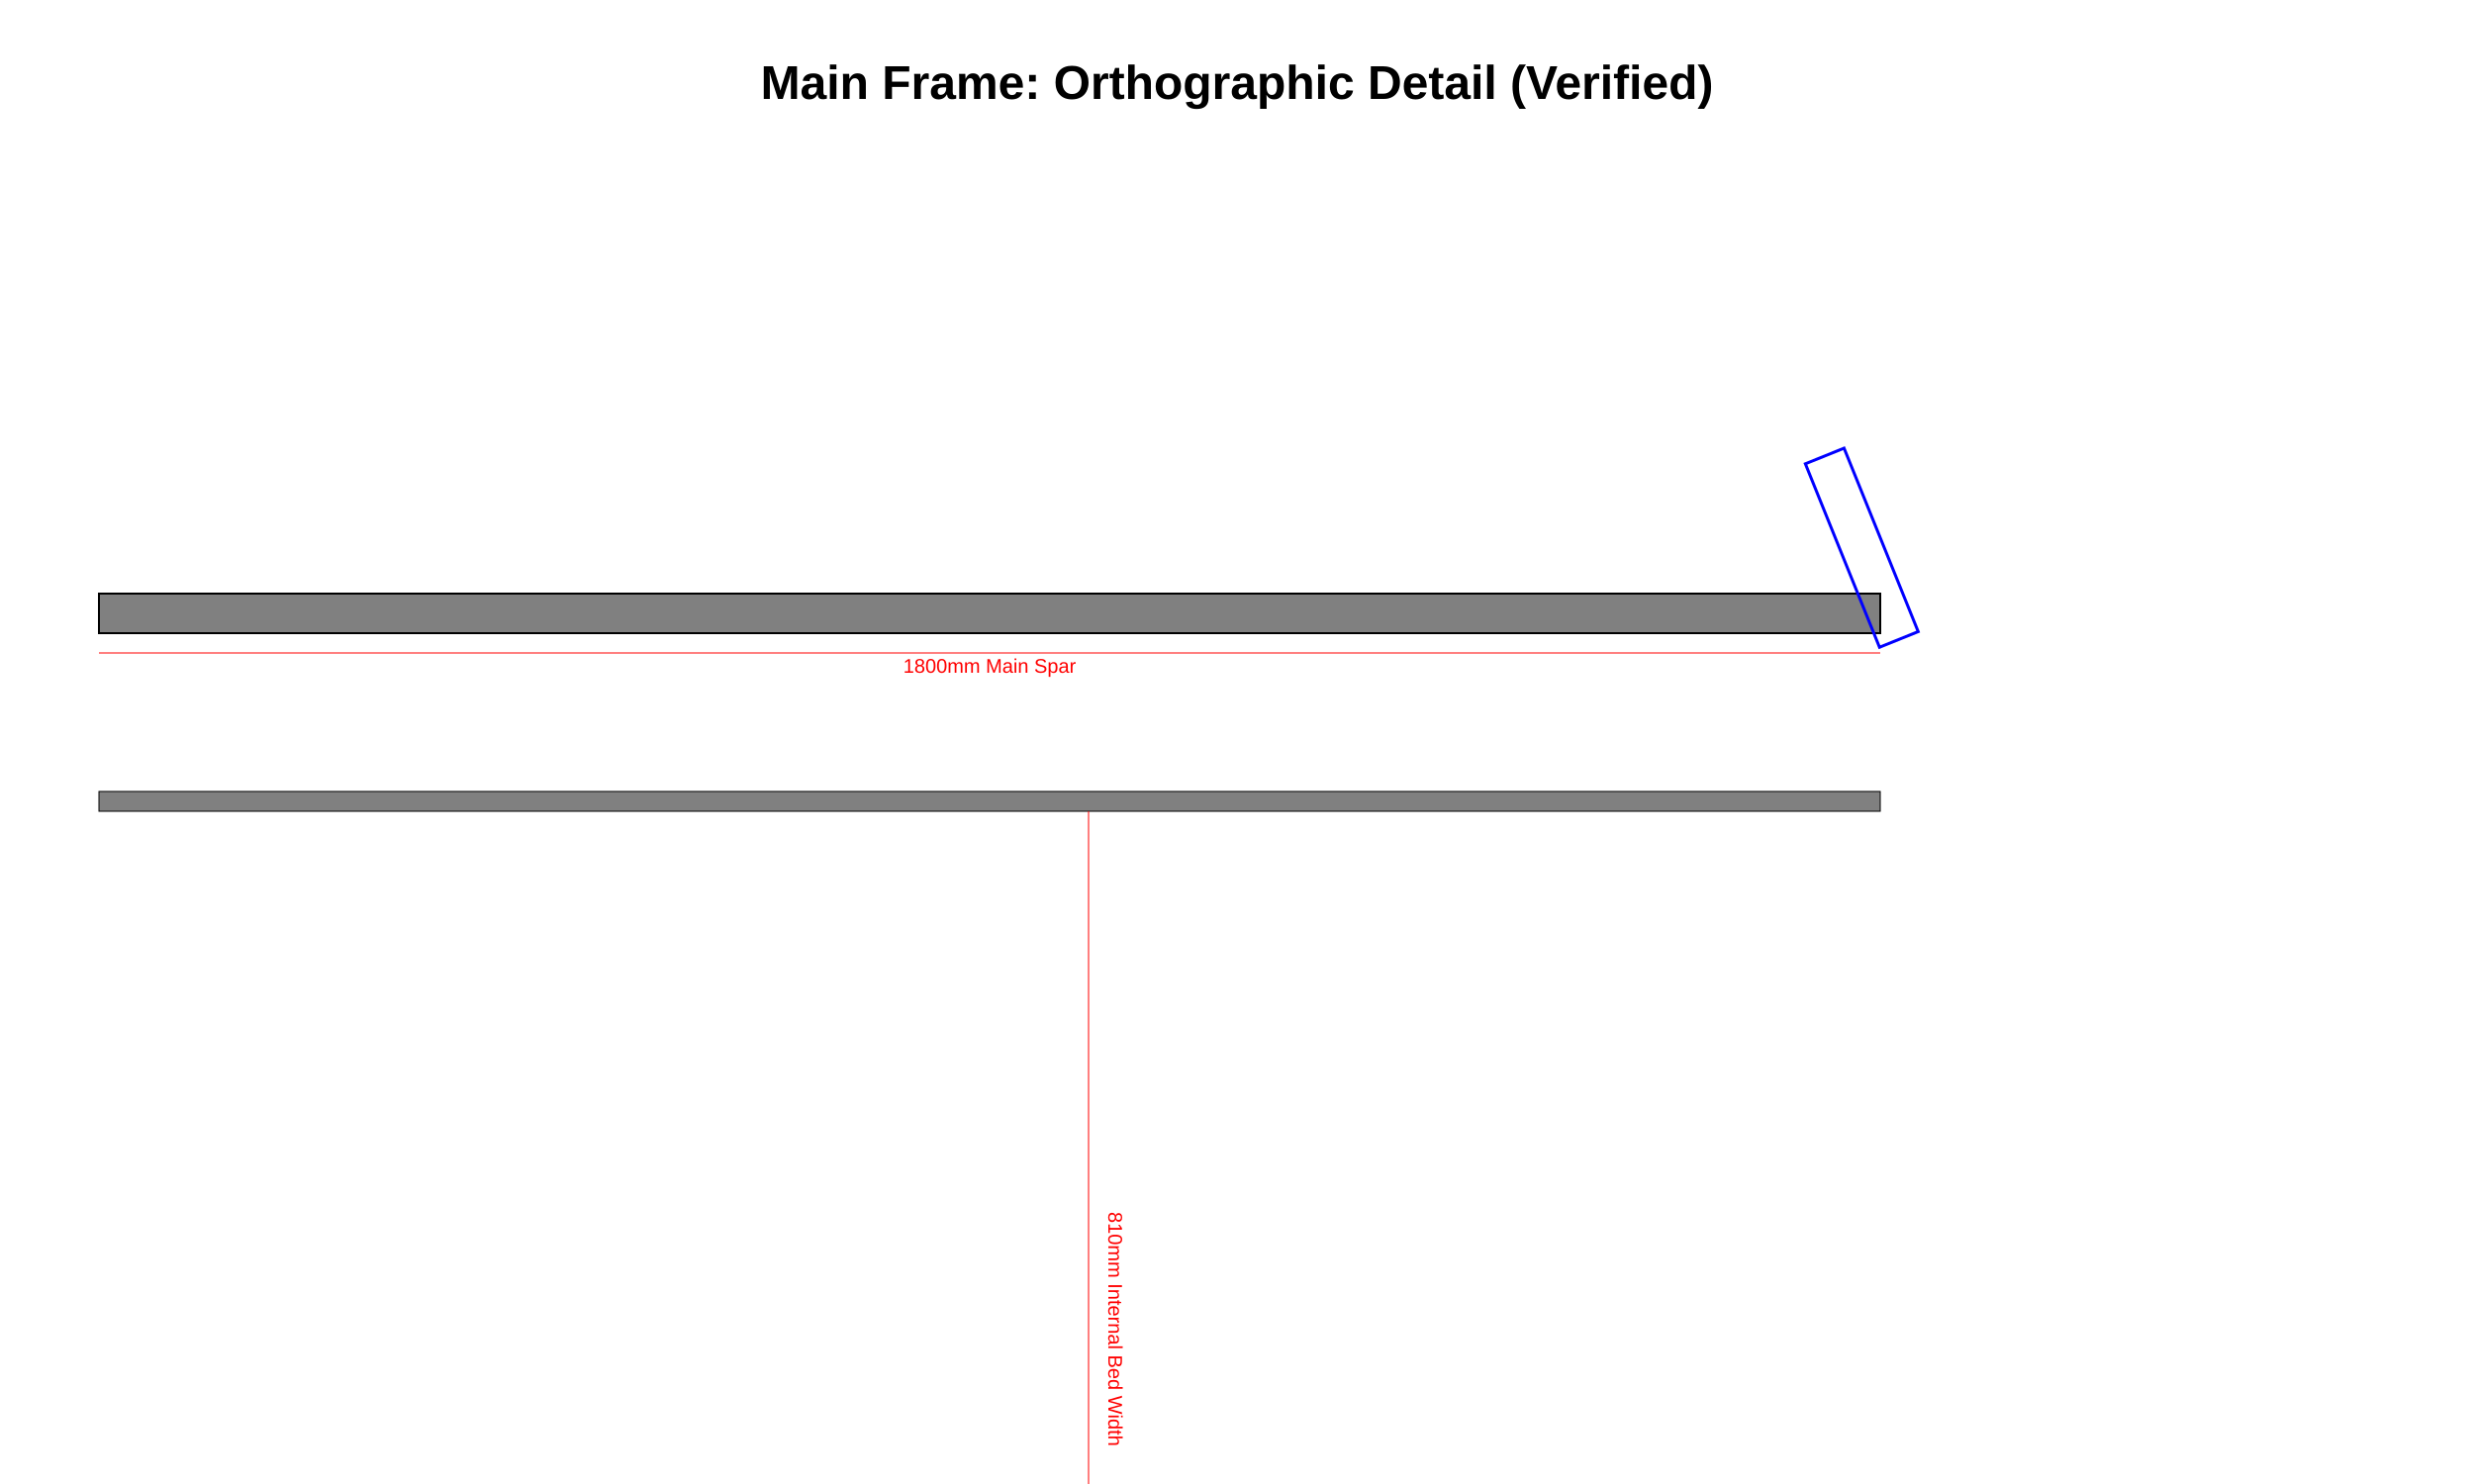
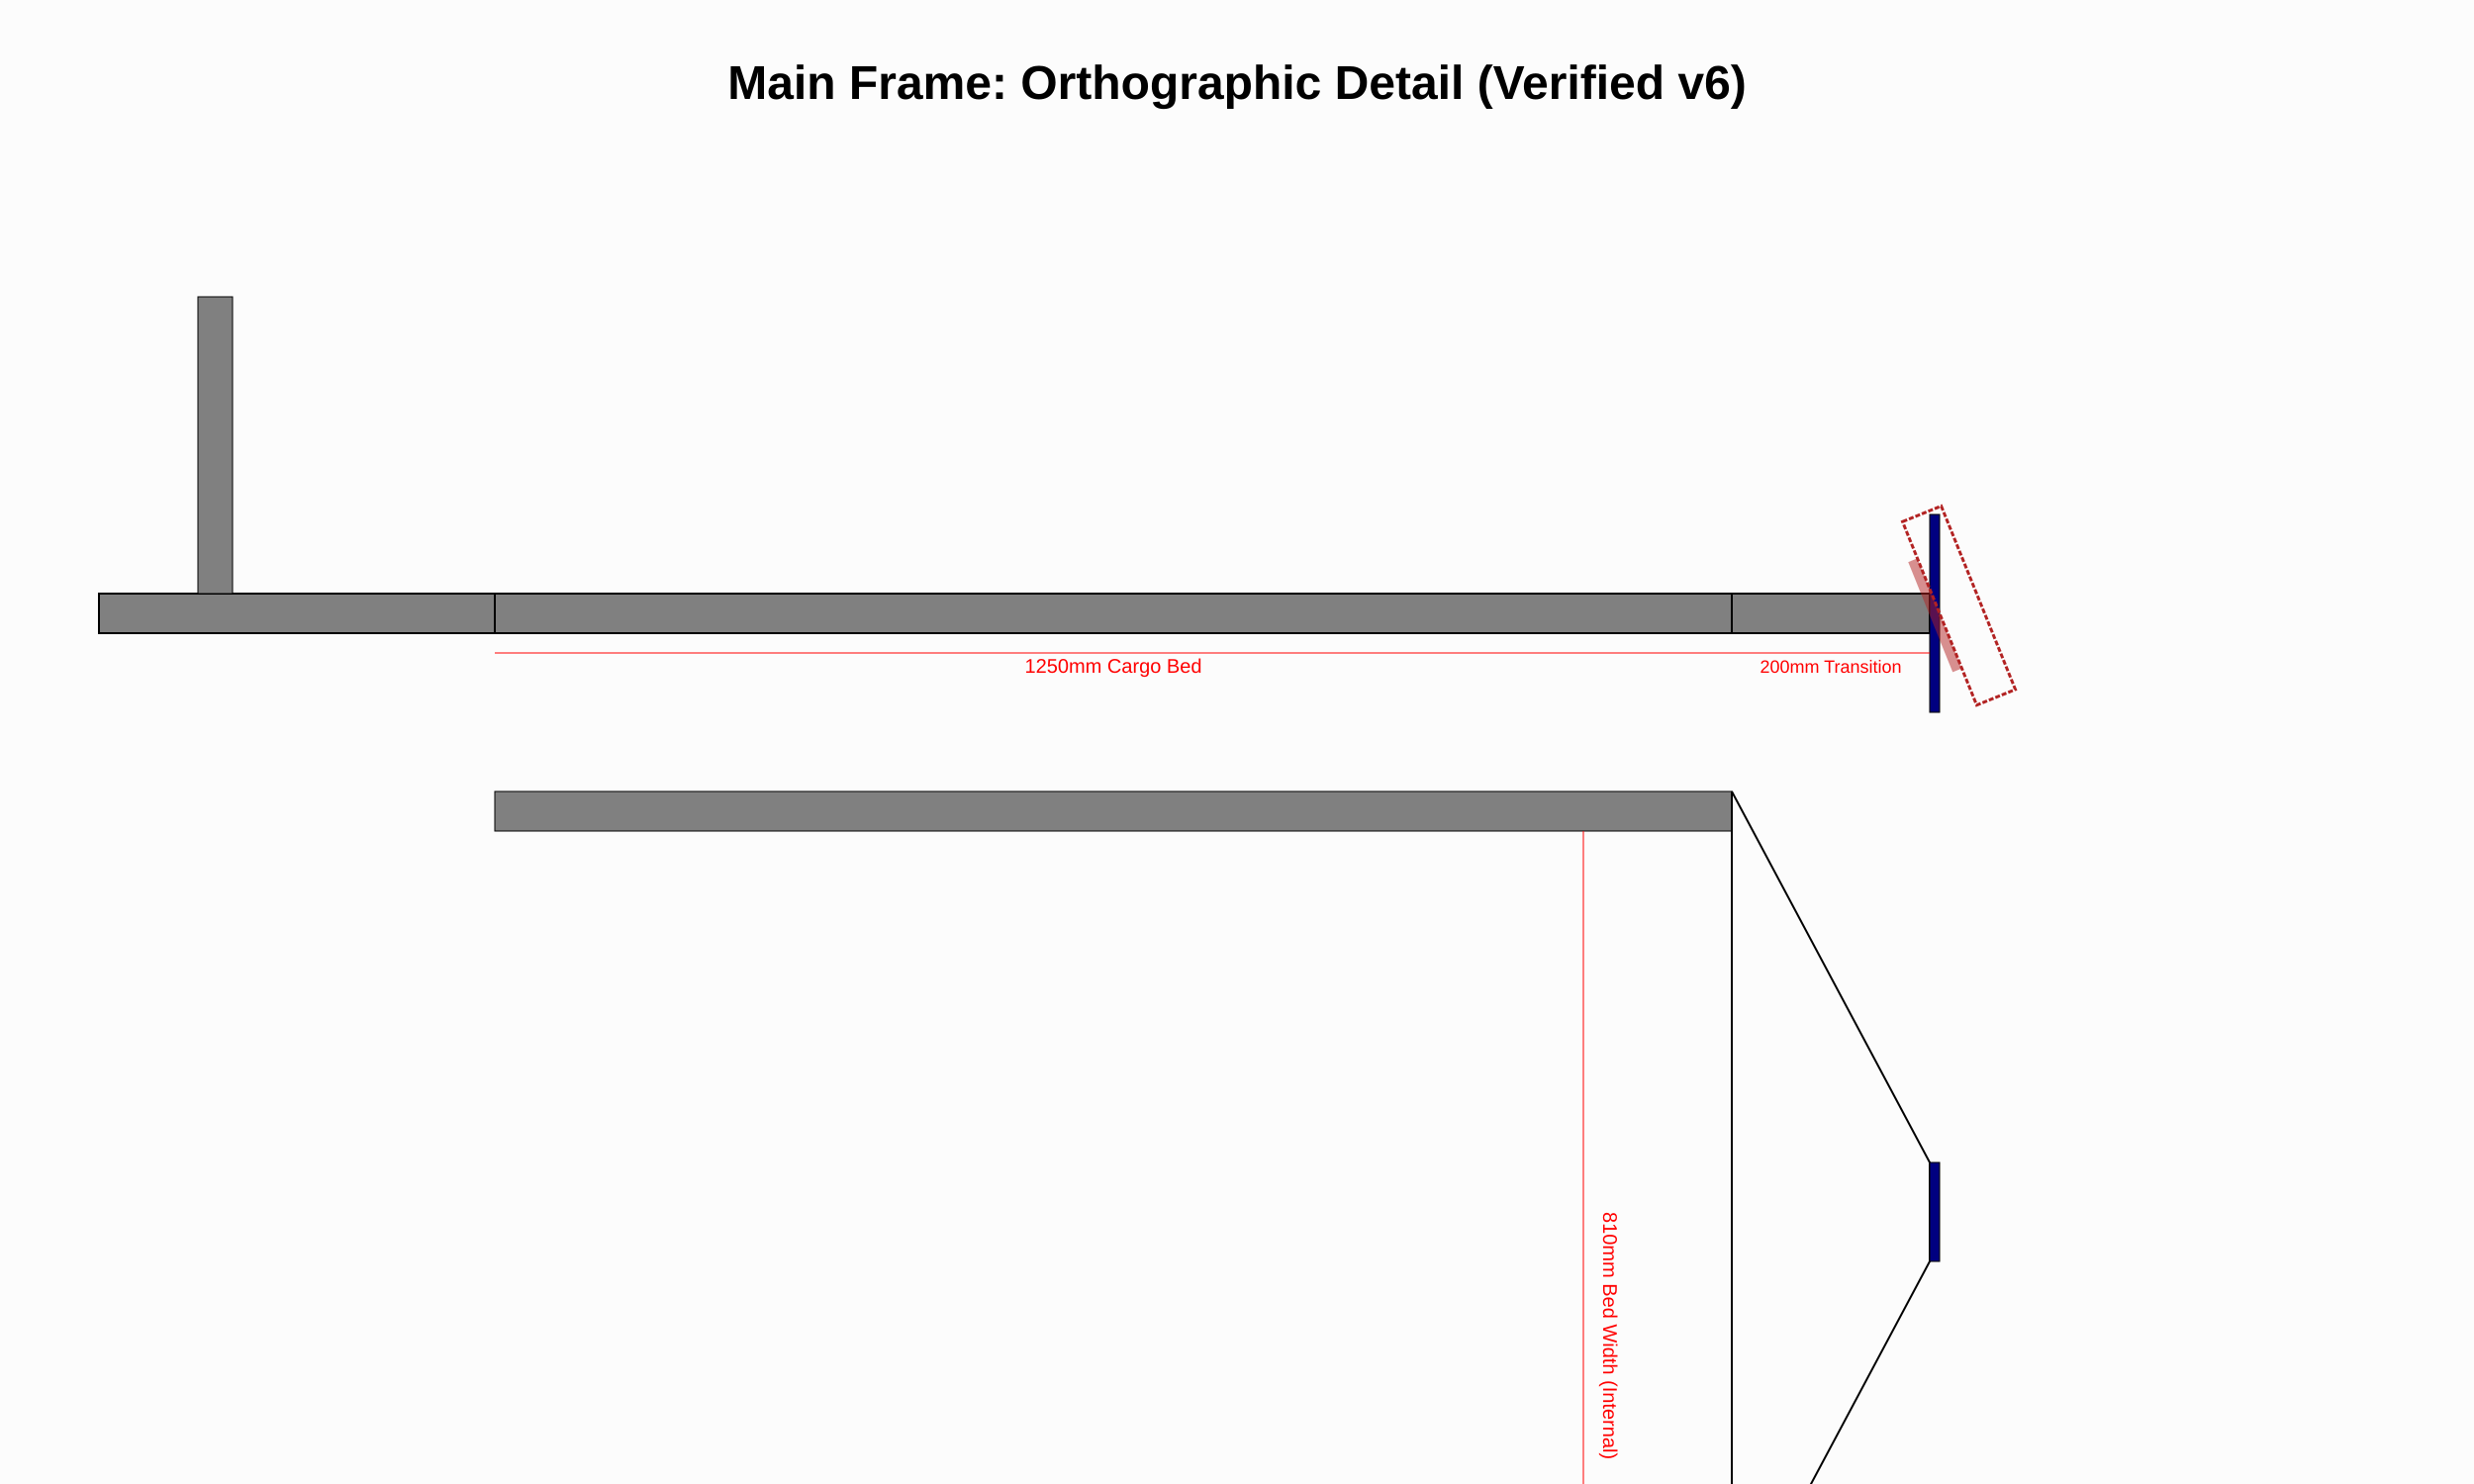
<svg xmlns="http://www.w3.org/2000/svg" width="2500" height="1500" viewBox="0 0 2500 1500">
+   <rect x="0" y="0" width="2500" height="1500" fill="#fcfcfc" />
  <g id="side_view" transform="translate(100, 200)">
-     <rect x="0" y="400" width="1800" height="40" fill="gray" stroke="black" stroke-width="2" />
-     <g transform="rotate(-22 1800 400)">
-       <rect x="1779" y="250" width="42.16" height="200" fill="none" stroke="blue" stroke-width="3" />
+     <rect x="400" y="400" width="1250" height="40" fill="gray" stroke="black" stroke-width="2" />
+     <rect x="1650" y="400" width="200" height="40" fill="gray" stroke="black" stroke-width="2" />
+     <rect x="1850" y="320" width="10" height="200" fill="#000080" stroke="black" />
+     <g transform="translate(1860, 420) rotate(-22)">
+       <rect x="0" y="-100" width="42.16" height="200" fill="none" stroke="firebrick" stroke-width="3" stroke-dasharray="5,2" />
+       <rect x="-10" y="-60" width="10" height="120" fill="firebrick" opacity="0.5" />
    </g>
-     <line x1="0" y1="460" x2="1800" y2="460" stroke="red" stroke-width="1" />
-     <text x="900" y="480" font-family="Arial" font-size="20" text-anchor="middle" fill="red">1800mm Main Spar</text>
+     <rect x="0" y="400" width="400" height="40" fill="gray" stroke="black" stroke-width="2" />
+     <rect x="100" y="100" width="35" height="300" fill="gray" stroke="black" />
+     <line x1="400" y1="460" x2="1650" y2="460" stroke="red" stroke-width="1" />
+     <text x="1025" y="480" font-family="Arial" font-size="20" text-anchor="middle" fill="red">1250mm Cargo Bed</text>
+     <line x1="1650" y1="460" x2="1850" y2="460" stroke="red" stroke-width="1" />
+     <text x="1750" y="480" font-family="Arial" font-size="18" text-anchor="middle" fill="red">200mm Transition</text>
  </g>
  <g id="top_view" transform="translate(100, 800)">
-     <rect x="0" y="0" width="1800" height="20" fill="gray" stroke="black" />
-     <rect x="0" y="830" width="1800" height="20" fill="gray" stroke="black" />
-     <line x1="1000" y1="20" x2="1000" y2="830" stroke="red" stroke-width="1" />
-     <text x="1020" y="425" font-family="Arial" font-size="20" fill="red" text-anchor="start" transform="rotate(90 1020 425)">810mm Internal Bed Width</text>
+     <rect x="400" y="0" width="1250" height="40" fill="gray" stroke="black" />
+     <rect x="400" y="810" width="1250" height="40" fill="gray" stroke="black" />
+     <path d="M 1650 0 L 1850 375 L 1850 475 L 1650 850 Z" fill="none" stroke="black" stroke-width="2" />
+     <rect x="1850" y="375" width="10" height="100" fill="#000080" stroke="black" />
+     <line x1="1500" y1="40" x2="1500" y2="810" stroke="red" stroke-width="1" />
+     <text x="1520" y="425" font-family="Arial" font-size="20" fill="red" text-anchor="start" transform="rotate(90 1520 425)">810mm Bed Width (Internal)</text>
  </g>
-   <text x="1250" y="100" font-family="Arial" font-size="48" font-weight="bold" text-anchor="middle">Main Frame: Orthographic Detail (Verified)</text>
+   <text x="1250" y="100" font-family="Arial" font-size="48" font-weight="bold" text-anchor="middle">Main Frame: Orthographic Detail (Verified v6)</text>
</svg>
